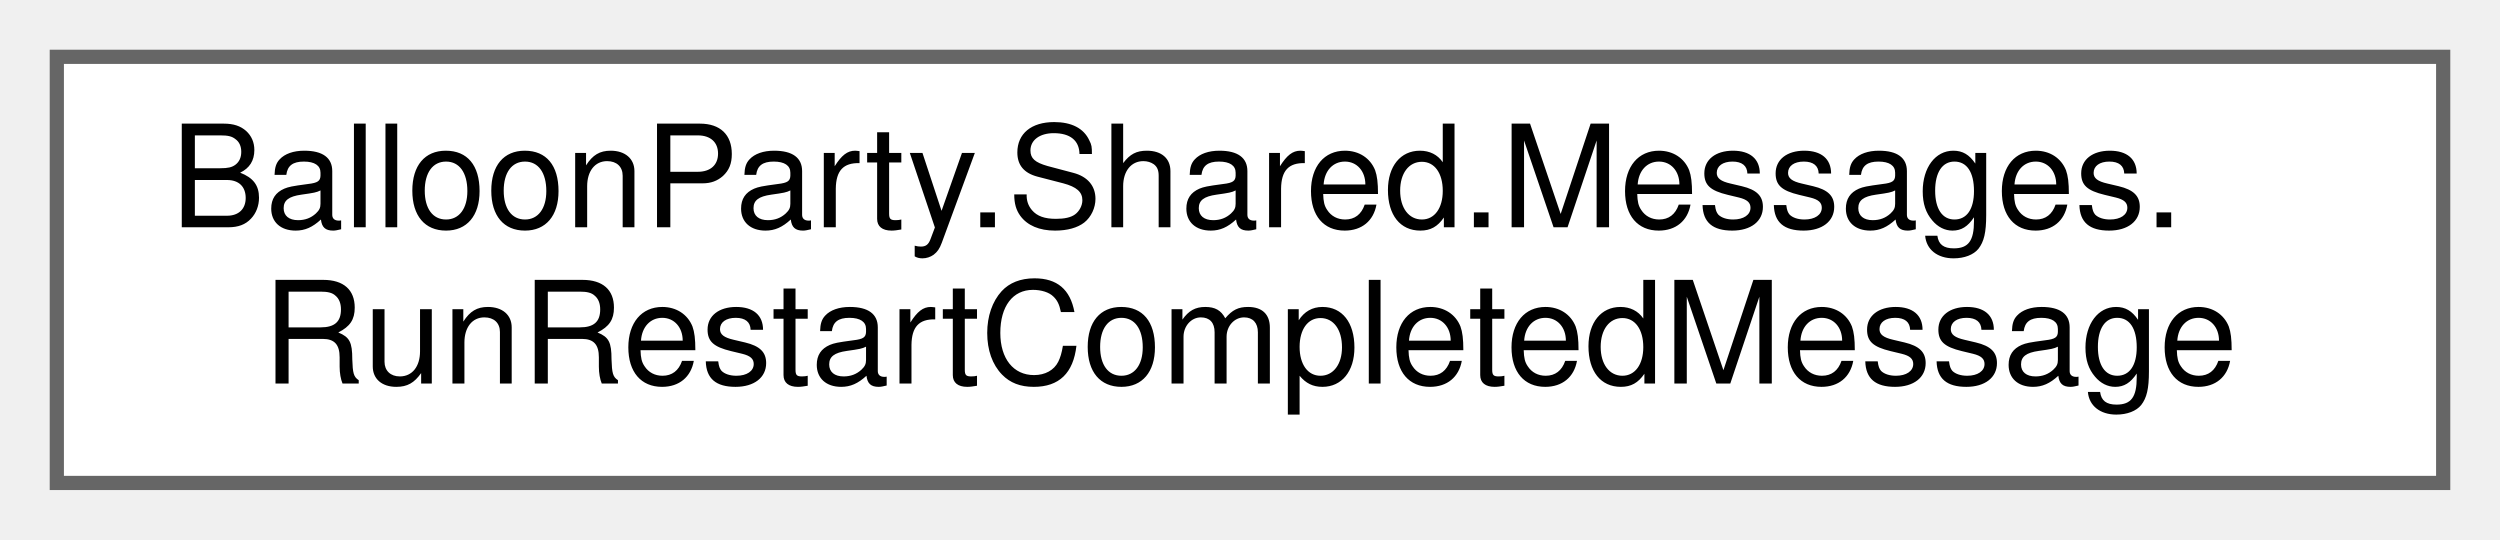
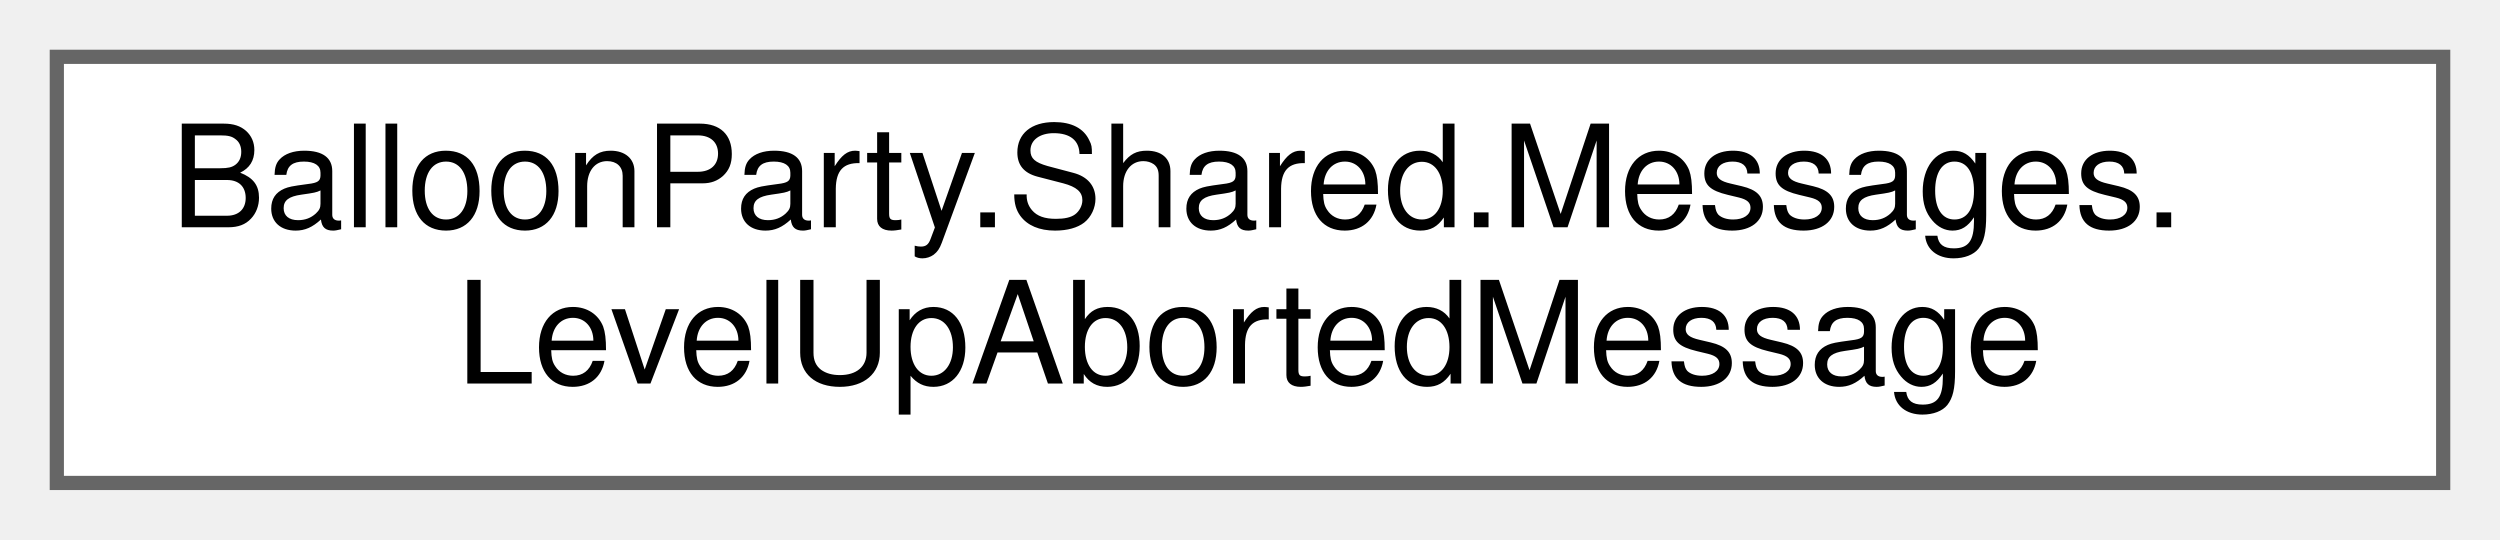
<svg xmlns="http://www.w3.org/2000/svg" xmlns:xlink="http://www.w3.org/1999/xlink" width="176pt" height="38pt" viewBox="0.00 0.00 176.00 38.00">
  <g id="graph0" class="graph" transform="scale(1 1) rotate(0) translate(4 34)">
    <g id="Node000000" class="node">
      <g id="a_Node000000">
-         <a xlink:href="structBalloonParty_1_1Shared_1_1Messages_1_1RunRestartCompletedMessage.html" target="_top" xlink:title="The loss→restart transition cinematic has settled and the new board is ready to play,...">
+         <a xlink:href="structBalloonParty_1_1Shared_1_1Messages_1_1LevelUpAbortedMessage.html" target="_top" xlink:title=" ">
          <polygon fill="white" stroke="#666666" points="168,-30 0,-30 0,0 168,0 168,-30" />
          <text text-anchor="start" x="8" y="-18" font-family="Helvetica,sans-Serif" font-size="10.00">BalloonParty.Shared.Messages.</text>
-           <text text-anchor="middle" x="84" y="-7" font-family="Helvetica,sans-Serif" font-size="10.00">RunRestartCompletedMessage</text>
+           <text text-anchor="middle" x="84" y="-7" font-family="Helvetica,sans-Serif" font-size="10.00">LevelUpAbortedMessage</text>
        </a>
      </g>
    </g>
  </g>
</svg>
